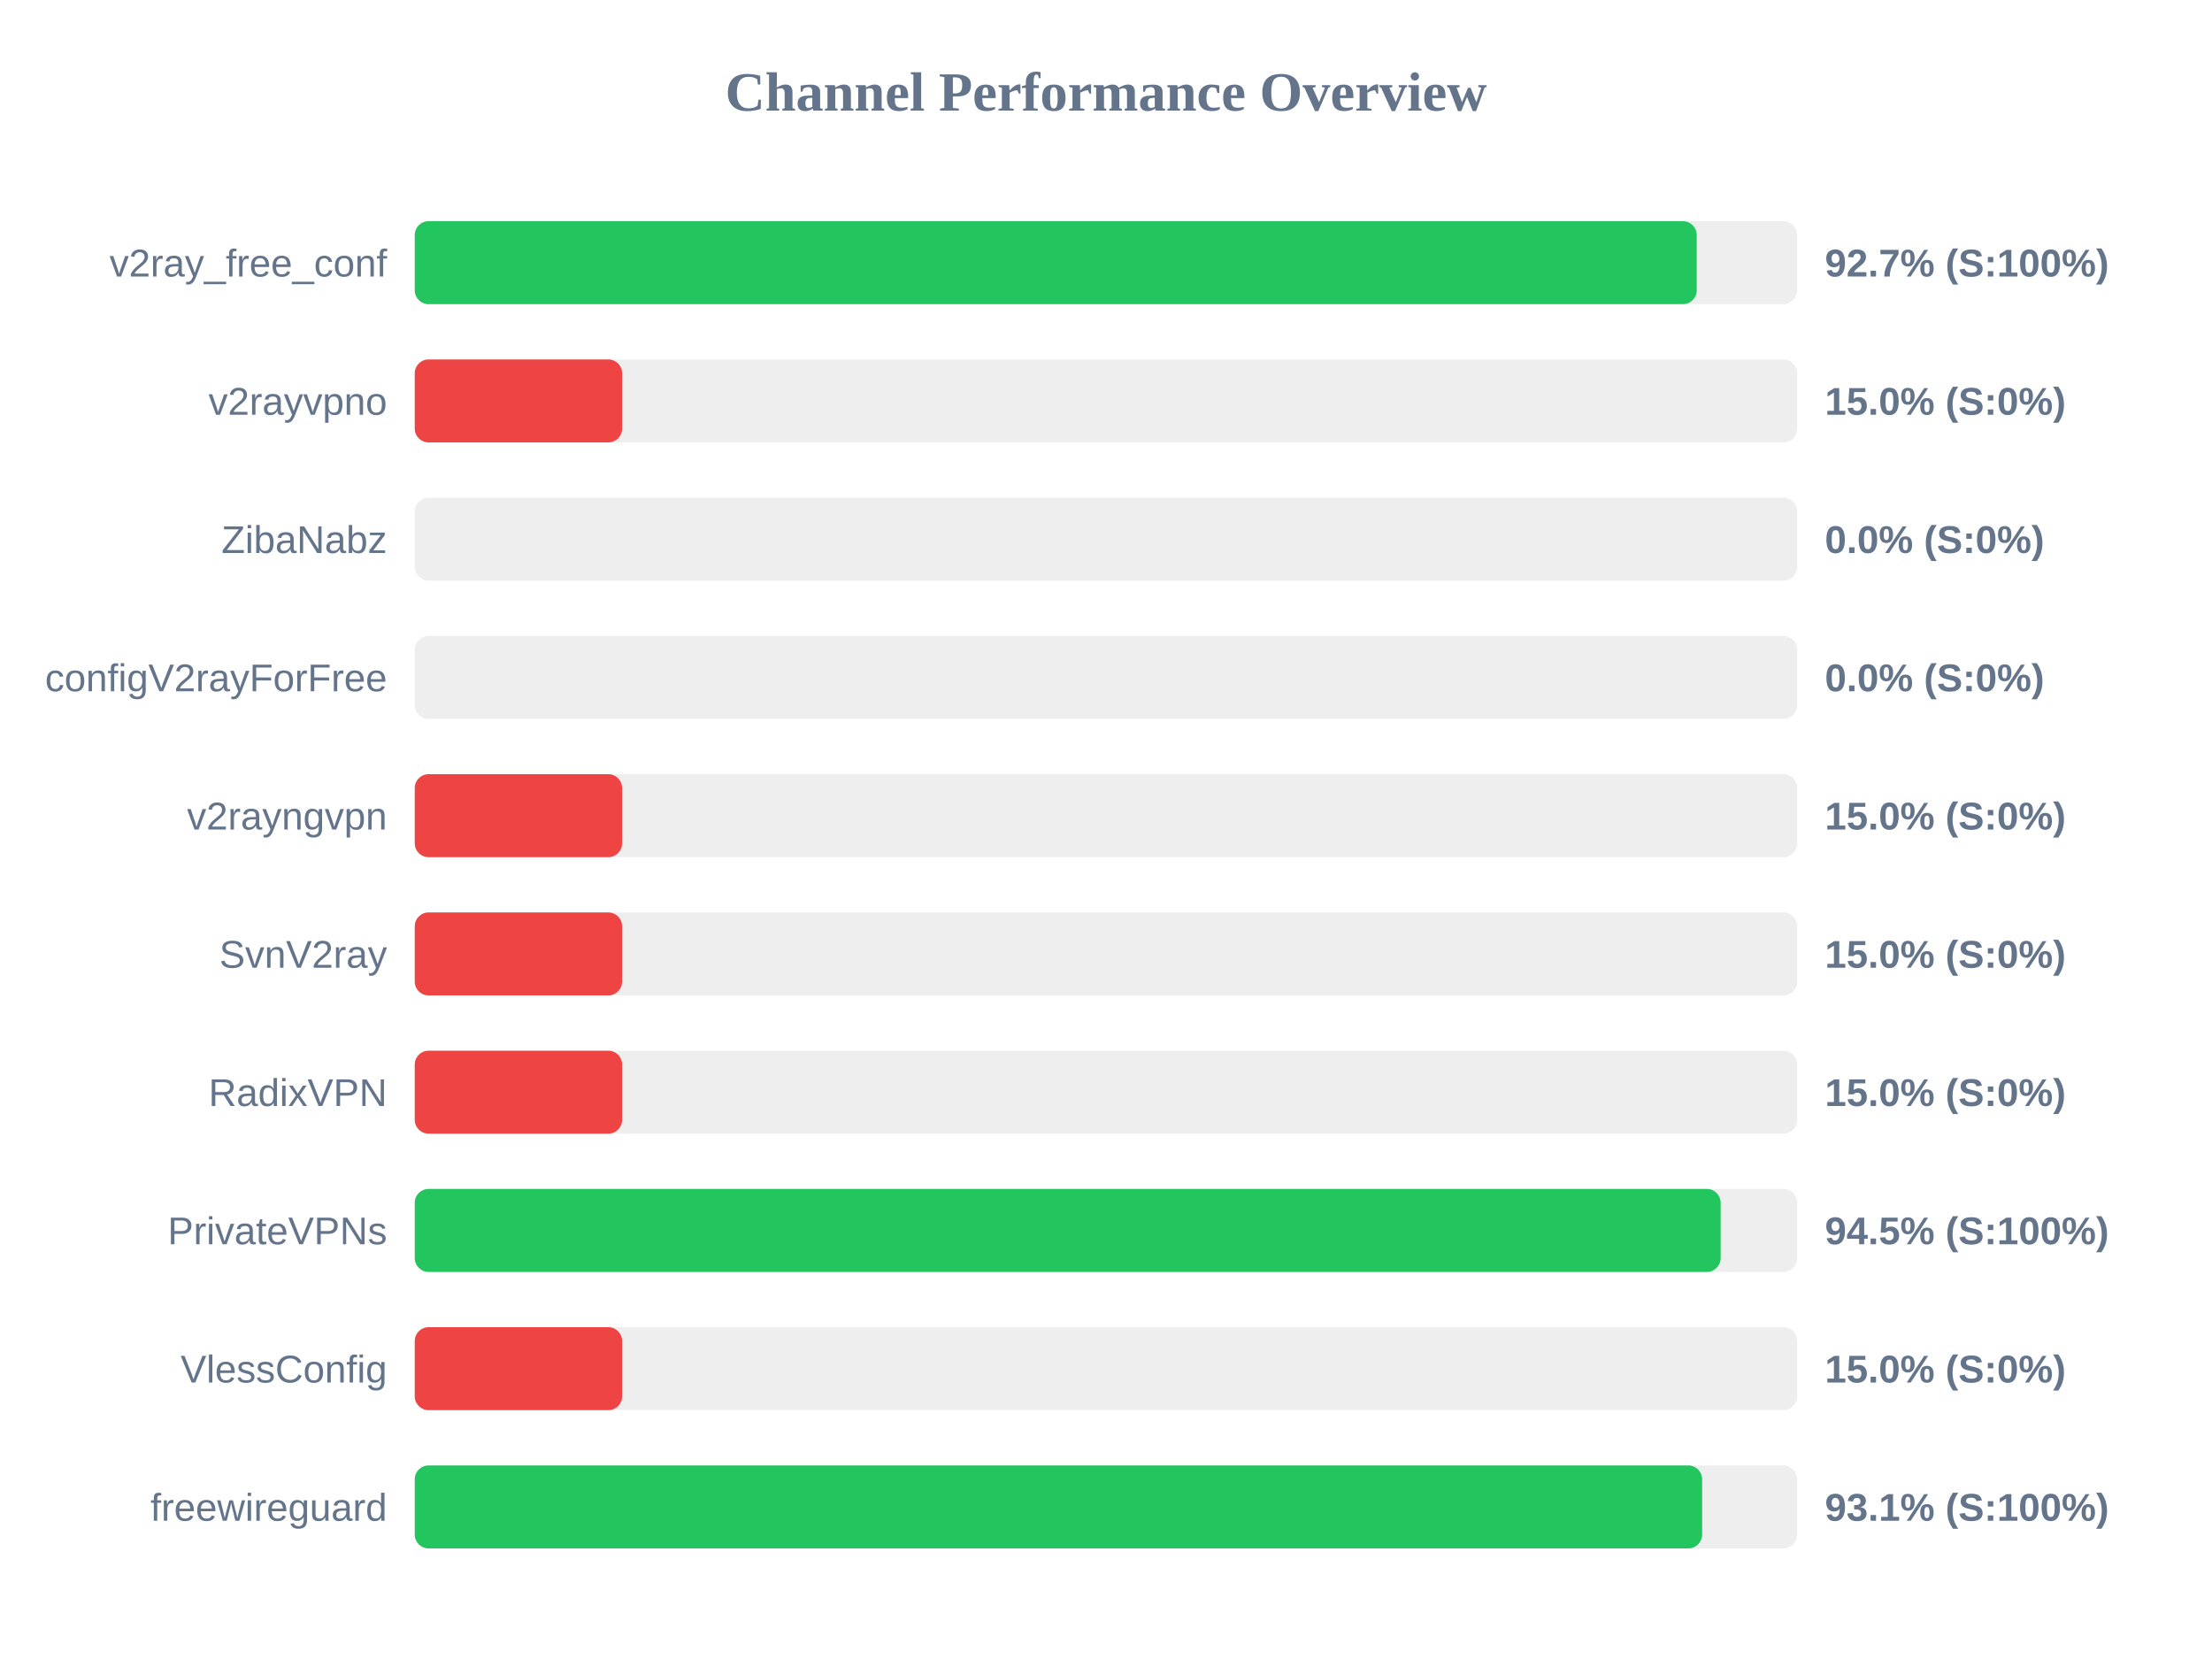
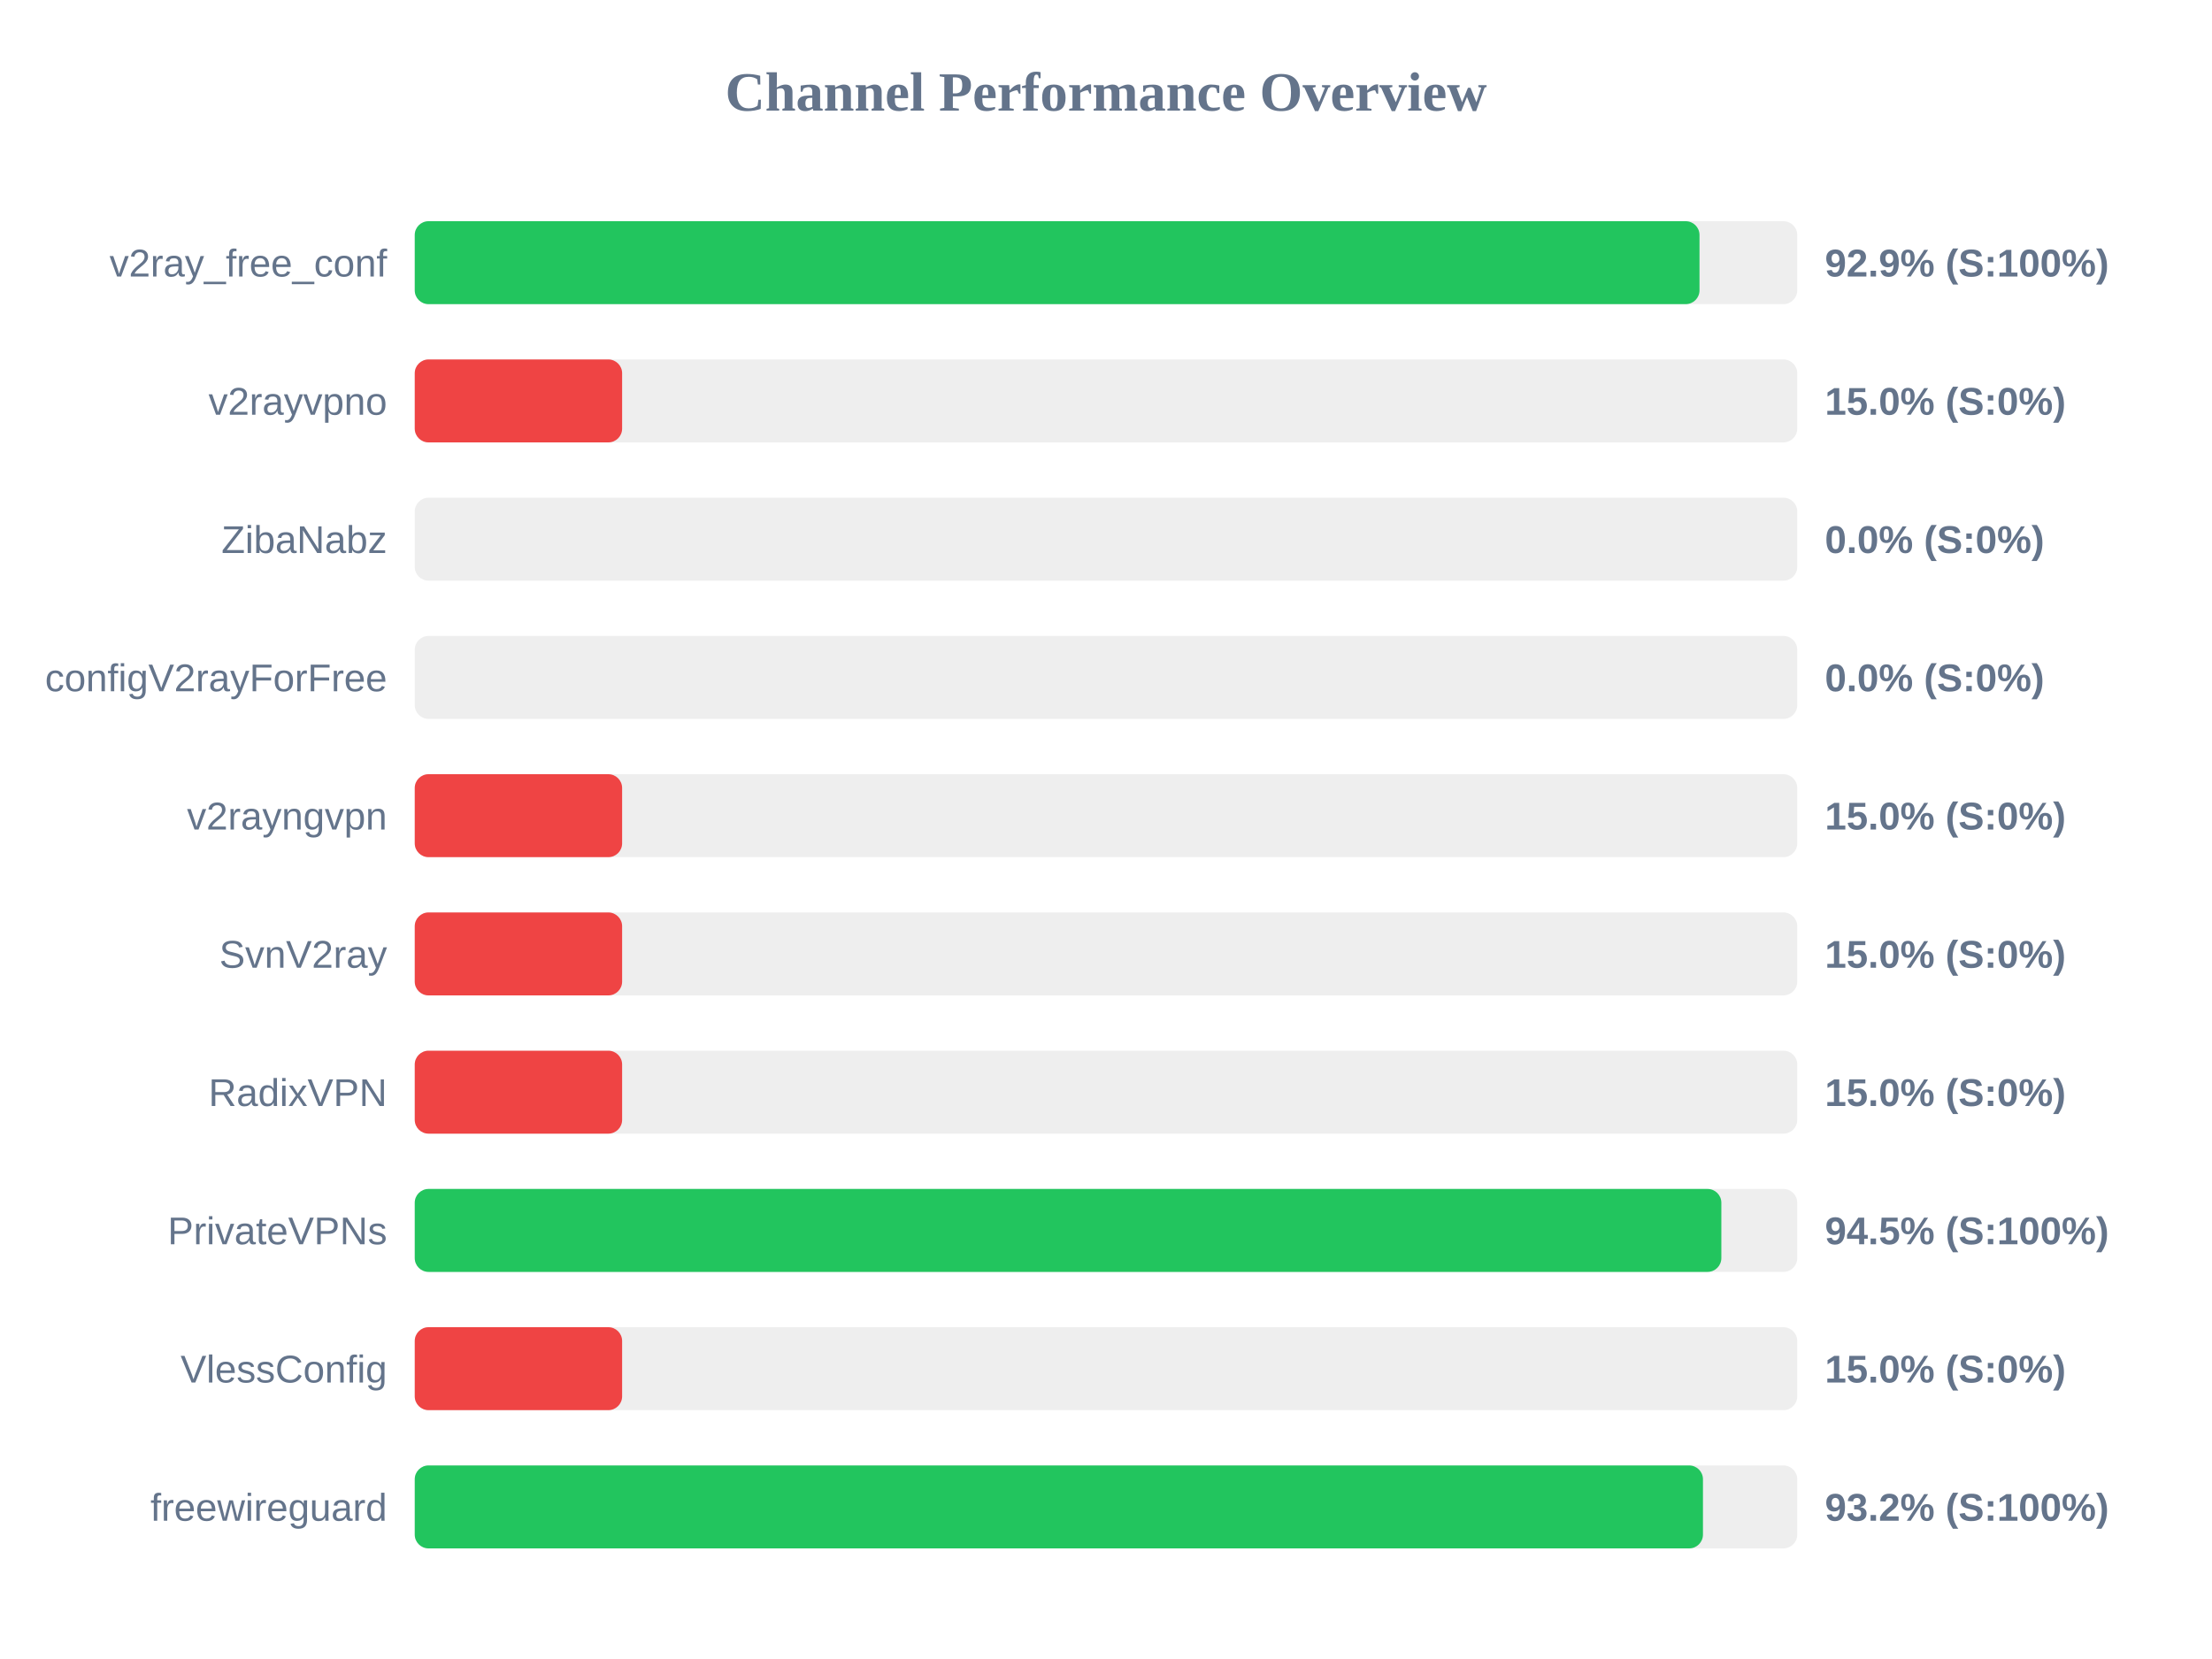
<svg xmlns="http://www.w3.org/2000/svg" width="800" height="600" version="1.1">
  <style>
        .row { font: 14px Arial; fill: #64748b; }
        .score { font: bold 14px Arial; fill: #64748b; }
    </style>
  <text x="400" y="40" text-anchor="middle" font-size="20px" font-weight="bold" fill="#64748b">Channel Performance Overview</text>
  <rect x="150" y="80" width="500" height="30" fill="#eee" rx="5" />
-   <rect x="150" y="80" width="463.65" height="30" fill="#22c55e" rx="5" />
+   <rect x="150" y="80" width="464.65" height="30" fill="#22c55e" rx="5" />
  <text x="140" y="100" text-anchor="end" class="row">v2ray_free_conf</text>
-   <text x="660" y="100" text-anchor="start" class="score">92.7% (S:100%)</text>
+   <text x="660" y="100" text-anchor="start" class="score">92.9% (S:100%)</text>
  <rect x="150" y="130" width="500" height="30" fill="#eee" rx="5" />
  <rect x="150" y="130" width="75.0" height="30" fill="#ef4444" rx="5" />
  <text x="140" y="150" text-anchor="end" class="row">v2rayvpno</text>
  <text x="660" y="150" text-anchor="start" class="score">15.0% (S:0%)</text>
  <rect x="150" y="180" width="500" height="30" fill="#eee" rx="5" />
  <rect x="150" y="180" width="0.0" height="30" fill="#ef4444" rx="5" />
  <text x="140" y="200" text-anchor="end" class="row">ZibaNabz</text>
  <text x="660" y="200" text-anchor="start" class="score">0.0% (S:0%)</text>
  <rect x="150" y="230" width="500" height="30" fill="#eee" rx="5" />
  <rect x="150" y="230" width="0.0" height="30" fill="#ef4444" rx="5" />
  <text x="140" y="250" text-anchor="end" class="row">configV2rayForFree</text>
  <text x="660" y="250" text-anchor="start" class="score">0.0% (S:0%)</text>
  <rect x="150" y="280" width="500" height="30" fill="#eee" rx="5" />
  <rect x="150" y="280" width="75.0" height="30" fill="#ef4444" rx="5" />
  <text x="140" y="300" text-anchor="end" class="row">v2rayngvpn</text>
  <text x="660" y="300" text-anchor="start" class="score">15.0% (S:0%)</text>
  <rect x="150" y="330" width="500" height="30" fill="#eee" rx="5" />
  <rect x="150" y="330" width="75.0" height="30" fill="#ef4444" rx="5" />
  <text x="140" y="350" text-anchor="end" class="row">SvnV2ray</text>
  <text x="660" y="350" text-anchor="start" class="score">15.0% (S:0%)</text>
  <rect x="150" y="380" width="500" height="30" fill="#eee" rx="5" />
  <rect x="150" y="380" width="75.0" height="30" fill="#ef4444" rx="5" />
  <text x="140" y="400" text-anchor="end" class="row">RadixVPN</text>
  <text x="660" y="400" text-anchor="start" class="score">15.0% (S:0%)</text>
  <rect x="150" y="430" width="500" height="30" fill="#eee" rx="5" />
-   <rect x="150" y="430" width="472.3" height="30" fill="#22c55e" rx="5" />
+   <rect x="150" y="430" width="472.55" height="30" fill="#22c55e" rx="5" />
  <text x="140" y="450" text-anchor="end" class="row">PrivateVPNs</text>
  <text x="660" y="450" text-anchor="start" class="score">94.5% (S:100%)</text>
  <rect x="150" y="480" width="500" height="30" fill="#eee" rx="5" />
  <rect x="150" y="480" width="75.0" height="30" fill="#ef4444" rx="5" />
  <text x="140" y="500" text-anchor="end" class="row">VlessConfig</text>
  <text x="660" y="500" text-anchor="start" class="score">15.0% (S:0%)</text>
  <rect x="150" y="530" width="500" height="30" fill="#eee" rx="5" />
-   <rect x="150" y="530" width="465.6" height="30" fill="#22c55e" rx="5" />
+   <rect x="150" y="530" width="465.9" height="30" fill="#22c55e" rx="5" />
  <text x="140" y="550" text-anchor="end" class="row">freewireguard</text>
-   <text x="660" y="550" text-anchor="start" class="score">93.1% (S:100%)</text>
+   <text x="660" y="550" text-anchor="start" class="score">93.2% (S:100%)</text>
</svg>
